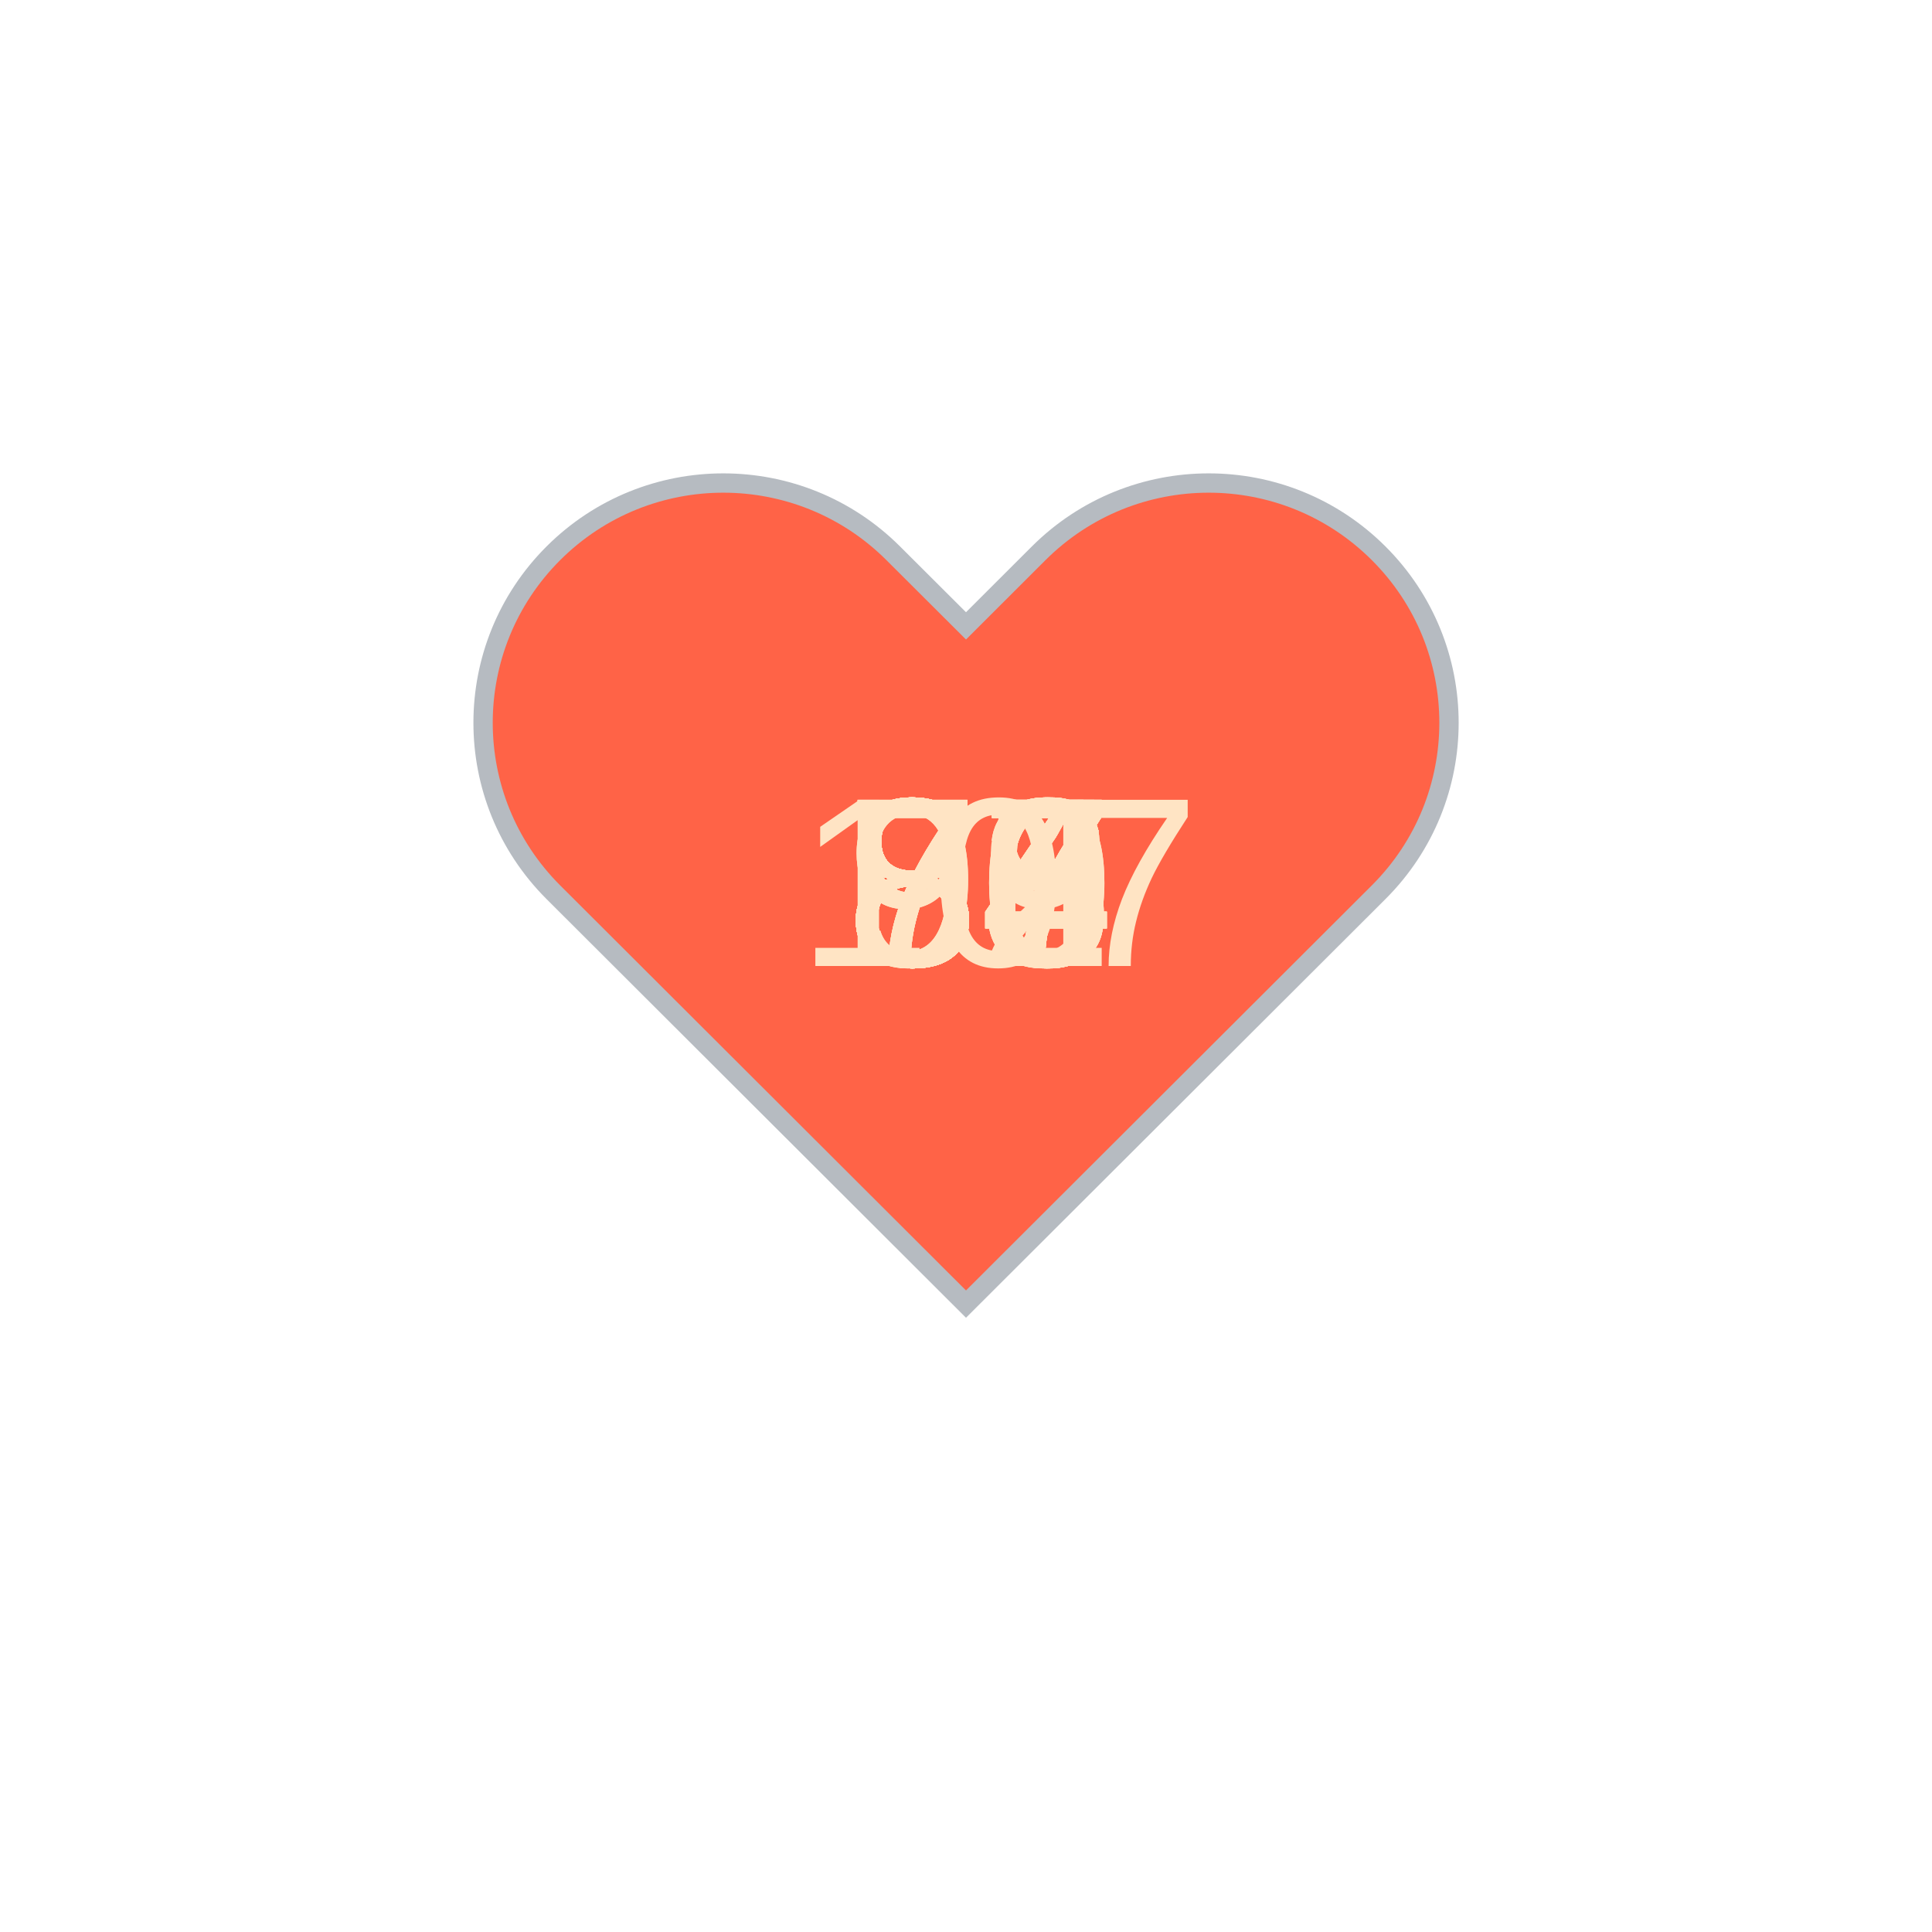
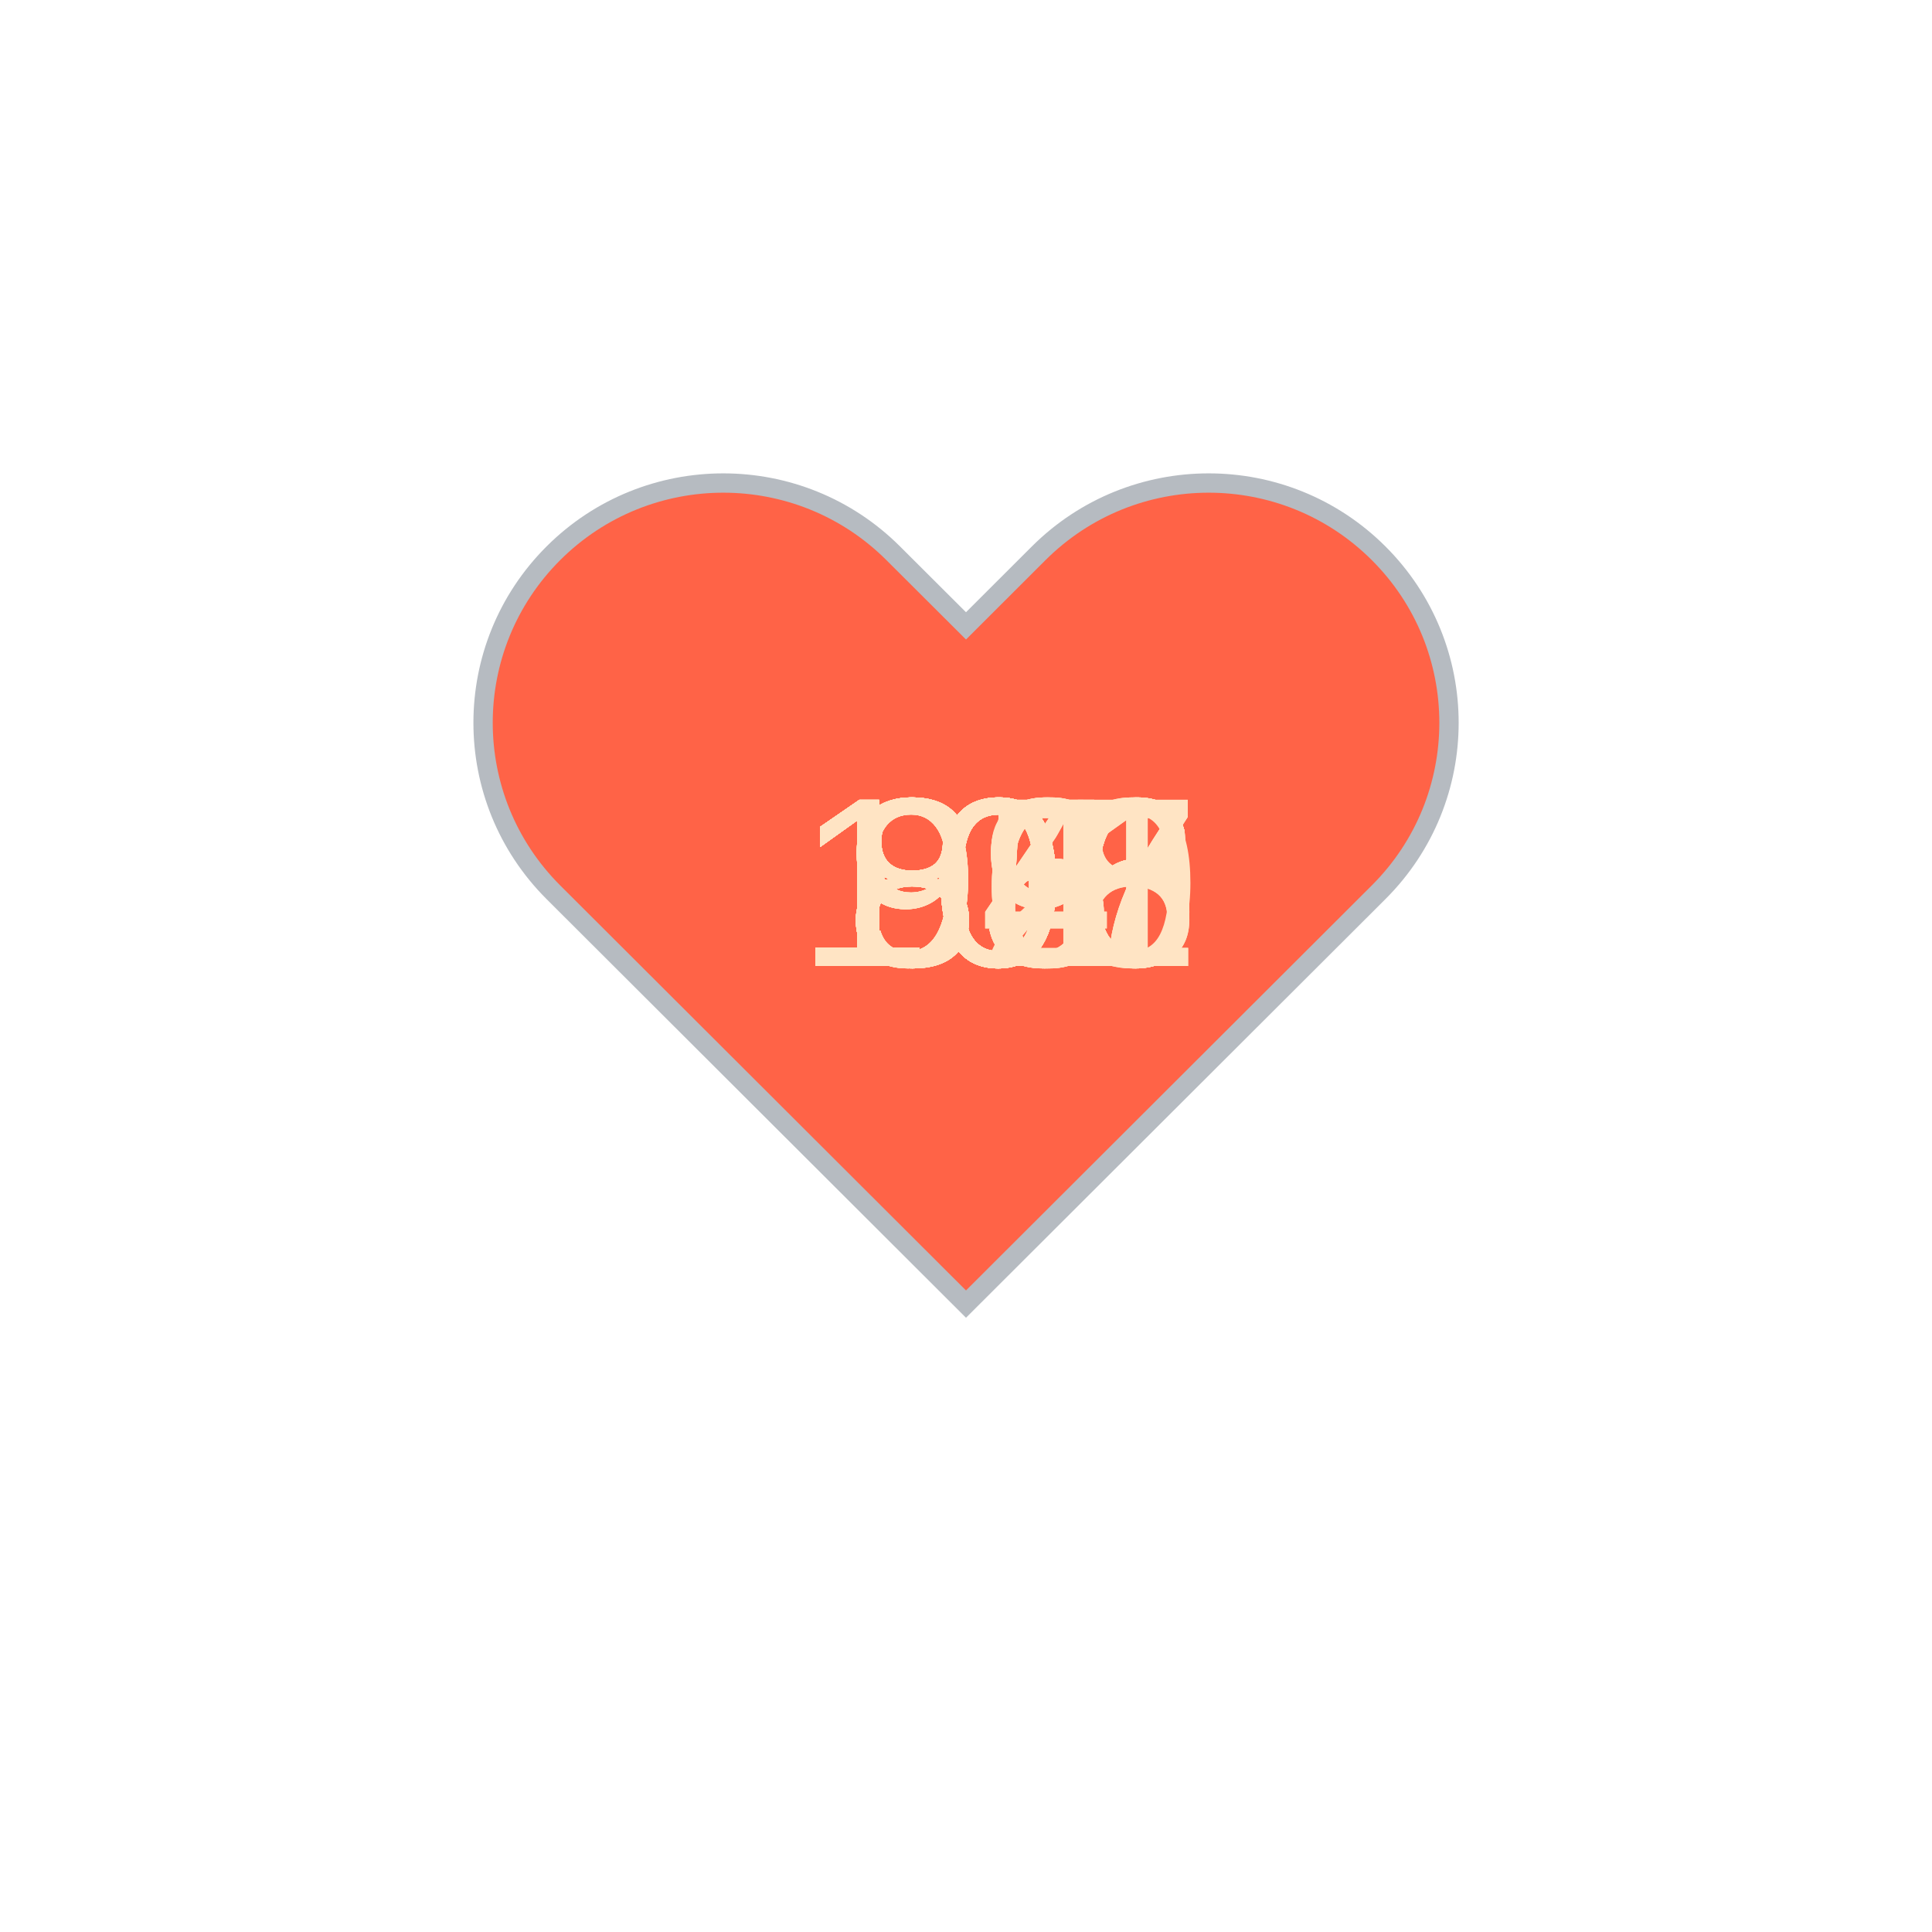
<svg xmlns="http://www.w3.org/2000/svg" baseProfile="full" height="150" version="1.1" viewBox="0,0,200,200" width="150">
  <defs />
  <g transform="translate(100 100)">
    <path d="M92.71,7.27L92.71,7.27c-9.71-9.69-25.46-9.69-35.18,0L50,14.79l-7.54-7.52C32.75-2.42,17-2.42,7.29,7.27v0 c-9.71,9.69-9.71,25.41,0,35.1L50,85l42.71-42.63C102.43,32.68,102.43,16.96,92.71,7.27z" fill="tomato" stroke="#B6BBC1" stroke-width="2" transform="translate(-50 -50)" />
    <animateTransform additive="sum" attributeName="transform" dur="1.2s" repeatCount="indefinite" type="scale" values="1; 1.5; 1.25; 1.5; 1.5; 1;" />
-     <text fill="bisque" style="font-size:25px; font-family:Arial" transform="translate(-12.5 0)">88<animate attributeName="visibility" dur="36.0s" keyTimes="0;0.03;0.07;0.1;0.13;0.17;0.2;0.23;0.27;0.3;0.33;0.37;0.4;0.43;0.47;0.5;0.53;0.57;0.6;0.63;0.67;0.7;0.73;0.77;0.8;0.83;0.87;0.9;0.93;0.97;1.0" repeatCount="indefinite" values="visible;hidden;hidden;hidden;hidden;hidden;hidden;hidden;hidden;hidden;hidden;hidden;hidden;hidden;hidden;hidden;hidden;hidden;hidden;hidden;hidden;hidden;hidden;hidden;hidden;hidden;hidden;hidden;hidden;hidden;hidden" />
+     <text fill="bisque" style="font-size:25px; font-family:Arial" transform="translate(-12.5 0)">92<animate attributeName="visibility" dur="36.0s" keyTimes="0;0.03;0.07;0.1;0.13;0.17;0.2;0.23;0.27;0.3;0.33;0.37;0.4;0.43;0.47;0.5;0.53;0.57;0.6;0.63;0.67;0.7;0.73;0.77;0.8;0.83;0.87;0.9;0.93;0.97;1.0" repeatCount="indefinite" values="visible;hidden;hidden;hidden;hidden;hidden;hidden;hidden;hidden;hidden;hidden;hidden;hidden;hidden;hidden;hidden;hidden;hidden;hidden;hidden;hidden;hidden;hidden;hidden;hidden;hidden;hidden;hidden;hidden;hidden;hidden" />
    </text>
-     <text fill="bisque" style="font-size:25px; font-family:Arial" transform="translate(-12.5 0)">88<animate attributeName="visibility" dur="36.0s" keyTimes="0;0.03;0.07;0.1;0.13;0.17;0.2;0.23;0.27;0.3;0.33;0.37;0.4;0.43;0.47;0.5;0.53;0.57;0.6;0.63;0.67;0.7;0.73;0.77;0.8;0.83;0.87;0.9;0.93;0.97;1.0" repeatCount="indefinite" values="hidden;visible;hidden;hidden;hidden;hidden;hidden;hidden;hidden;hidden;hidden;hidden;hidden;hidden;hidden;hidden;hidden;hidden;hidden;hidden;hidden;hidden;hidden;hidden;hidden;hidden;hidden;hidden;hidden;hidden;hidden" />
+     <text fill="bisque" style="font-size:25px; font-family:Arial" transform="translate(-12.5 0)">89<animate attributeName="visibility" dur="36.0s" keyTimes="0;0.03;0.07;0.1;0.13;0.17;0.2;0.23;0.27;0.3;0.33;0.37;0.4;0.43;0.47;0.5;0.53;0.57;0.6;0.63;0.67;0.7;0.73;0.77;0.8;0.83;0.87;0.9;0.93;0.97;1.0" repeatCount="indefinite" values="hidden;visible;hidden;hidden;hidden;hidden;hidden;hidden;hidden;hidden;hidden;hidden;hidden;hidden;hidden;hidden;hidden;hidden;hidden;hidden;hidden;hidden;hidden;hidden;hidden;hidden;hidden;hidden;hidden;hidden;hidden" />
    </text>
-     <text fill="bisque" style="font-size:25px; font-family:Arial" transform="translate(-12.5 0)">87<animate attributeName="visibility" dur="36.0s" keyTimes="0;0.03;0.07;0.1;0.13;0.17;0.2;0.23;0.27;0.3;0.33;0.37;0.4;0.43;0.47;0.5;0.53;0.57;0.6;0.63;0.67;0.7;0.73;0.77;0.8;0.83;0.87;0.9;0.93;0.97;1.0" repeatCount="indefinite" values="hidden;hidden;visible;hidden;hidden;hidden;hidden;hidden;hidden;hidden;hidden;hidden;hidden;hidden;hidden;hidden;hidden;hidden;hidden;hidden;hidden;hidden;hidden;hidden;hidden;hidden;hidden;hidden;hidden;hidden;hidden" />
+     <text fill="bisque" style="font-size:25px; font-family:Arial" transform="translate(-12.5 0)">85<animate attributeName="visibility" dur="36.0s" keyTimes="0;0.03;0.07;0.1;0.13;0.17;0.2;0.23;0.27;0.3;0.33;0.37;0.4;0.43;0.47;0.5;0.53;0.57;0.6;0.63;0.67;0.7;0.73;0.77;0.8;0.83;0.87;0.9;0.93;0.97;1.0" repeatCount="indefinite" values="hidden;hidden;visible;hidden;hidden;hidden;hidden;hidden;hidden;hidden;hidden;hidden;hidden;hidden;hidden;hidden;hidden;hidden;hidden;hidden;hidden;hidden;hidden;hidden;hidden;hidden;hidden;hidden;hidden;hidden;hidden" />
    </text>
-     <text fill="bisque" style="font-size:25px; font-family:Arial" transform="translate(-12.5 0)">87<animate attributeName="visibility" dur="36.0s" keyTimes="0;0.03;0.07;0.1;0.13;0.17;0.2;0.23;0.27;0.3;0.33;0.37;0.4;0.43;0.47;0.5;0.53;0.57;0.6;0.63;0.67;0.7;0.73;0.77;0.8;0.83;0.87;0.9;0.93;0.97;1.0" repeatCount="indefinite" values="hidden;hidden;hidden;visible;hidden;hidden;hidden;hidden;hidden;hidden;hidden;hidden;hidden;hidden;hidden;hidden;hidden;hidden;hidden;hidden;hidden;hidden;hidden;hidden;hidden;hidden;hidden;hidden;hidden;hidden;hidden" />
+     <text fill="bisque" style="font-size:25px; font-family:Arial" transform="translate(-12.5 0)">85<animate attributeName="visibility" dur="36.0s" keyTimes="0;0.03;0.07;0.1;0.13;0.17;0.2;0.23;0.27;0.3;0.33;0.37;0.4;0.43;0.47;0.5;0.53;0.57;0.6;0.63;0.67;0.7;0.73;0.77;0.8;0.83;0.87;0.9;0.93;0.97;1.0" repeatCount="indefinite" values="hidden;hidden;hidden;visible;hidden;hidden;hidden;hidden;hidden;hidden;hidden;hidden;hidden;hidden;hidden;hidden;hidden;hidden;hidden;hidden;hidden;hidden;hidden;hidden;hidden;hidden;hidden;hidden;hidden;hidden;hidden" />
    </text>
-     <text fill="bisque" style="font-size:25px; font-family:Arial" transform="translate(-12.5 0)">86<animate attributeName="visibility" dur="36.0s" keyTimes="0;0.03;0.07;0.1;0.13;0.17;0.2;0.23;0.27;0.3;0.33;0.37;0.4;0.43;0.47;0.5;0.53;0.57;0.6;0.63;0.67;0.7;0.73;0.77;0.8;0.83;0.87;0.9;0.93;0.97;1.0" repeatCount="indefinite" values="hidden;hidden;hidden;hidden;visible;hidden;hidden;hidden;hidden;hidden;hidden;hidden;hidden;hidden;hidden;hidden;hidden;hidden;hidden;hidden;hidden;hidden;hidden;hidden;hidden;hidden;hidden;hidden;hidden;hidden;hidden" />
+     <text fill="bisque" style="font-size:25px; font-family:Arial" transform="translate(-12.5 0)">84<animate attributeName="visibility" dur="36.0s" keyTimes="0;0.03;0.07;0.1;0.13;0.17;0.2;0.23;0.27;0.3;0.33;0.37;0.4;0.43;0.47;0.5;0.53;0.57;0.6;0.63;0.67;0.7;0.73;0.77;0.8;0.83;0.87;0.9;0.93;0.97;1.0" repeatCount="indefinite" values="hidden;hidden;hidden;hidden;visible;hidden;hidden;hidden;hidden;hidden;hidden;hidden;hidden;hidden;hidden;hidden;hidden;hidden;hidden;hidden;hidden;hidden;hidden;hidden;hidden;hidden;hidden;hidden;hidden;hidden;hidden" />
    </text>
-     <text fill="bisque" style="font-size:25px; font-family:Arial" transform="translate(-12.5 0)">86<animate attributeName="visibility" dur="36.0s" keyTimes="0;0.03;0.07;0.1;0.13;0.17;0.2;0.23;0.27;0.3;0.33;0.37;0.4;0.43;0.47;0.5;0.53;0.57;0.6;0.63;0.67;0.7;0.73;0.77;0.8;0.83;0.87;0.9;0.93;0.97;1.0" repeatCount="indefinite" values="hidden;hidden;hidden;hidden;hidden;visible;hidden;hidden;hidden;hidden;hidden;hidden;hidden;hidden;hidden;hidden;hidden;hidden;hidden;hidden;hidden;hidden;hidden;hidden;hidden;hidden;hidden;hidden;hidden;hidden;hidden" />
+     <text fill="bisque" style="font-size:25px; font-family:Arial" transform="translate(-12.5 0)">85<animate attributeName="visibility" dur="36.0s" keyTimes="0;0.03;0.07;0.1;0.13;0.17;0.2;0.23;0.27;0.3;0.33;0.37;0.4;0.43;0.47;0.5;0.53;0.57;0.6;0.63;0.67;0.7;0.73;0.77;0.8;0.83;0.87;0.9;0.93;0.97;1.0" repeatCount="indefinite" values="hidden;hidden;hidden;hidden;hidden;visible;hidden;hidden;hidden;hidden;hidden;hidden;hidden;hidden;hidden;hidden;hidden;hidden;hidden;hidden;hidden;hidden;hidden;hidden;hidden;hidden;hidden;hidden;hidden;hidden;hidden" />
    </text>
-     <text fill="bisque" style="font-size:25px; font-family:Arial" transform="translate(-12.5 0)">87<animate attributeName="visibility" dur="36.0s" keyTimes="0;0.03;0.07;0.1;0.13;0.17;0.2;0.23;0.27;0.3;0.33;0.37;0.4;0.43;0.47;0.5;0.53;0.57;0.6;0.63;0.67;0.7;0.73;0.77;0.8;0.83;0.87;0.9;0.93;0.97;1.0" repeatCount="indefinite" values="hidden;hidden;hidden;hidden;hidden;hidden;visible;hidden;hidden;hidden;hidden;hidden;hidden;hidden;hidden;hidden;hidden;hidden;hidden;hidden;hidden;hidden;hidden;hidden;hidden;hidden;hidden;hidden;hidden;hidden;hidden" />
+     <text fill="bisque" style="font-size:25px; font-family:Arial" transform="translate(-12.5 0)">86<animate attributeName="visibility" dur="36.0s" keyTimes="0;0.03;0.07;0.1;0.13;0.17;0.2;0.23;0.27;0.3;0.33;0.37;0.4;0.43;0.47;0.5;0.53;0.57;0.6;0.63;0.67;0.7;0.73;0.77;0.8;0.83;0.87;0.9;0.93;0.97;1.0" repeatCount="indefinite" values="hidden;hidden;hidden;hidden;hidden;hidden;visible;hidden;hidden;hidden;hidden;hidden;hidden;hidden;hidden;hidden;hidden;hidden;hidden;hidden;hidden;hidden;hidden;hidden;hidden;hidden;hidden;hidden;hidden;hidden;hidden" />
    </text>
-     <text fill="bisque" style="font-size:25px; font-family:Arial" transform="translate(-12.5 0)">84<animate attributeName="visibility" dur="36.0s" keyTimes="0;0.03;0.07;0.1;0.13;0.17;0.2;0.23;0.27;0.3;0.33;0.37;0.4;0.43;0.47;0.5;0.53;0.57;0.6;0.63;0.67;0.7;0.73;0.77;0.8;0.83;0.87;0.9;0.93;0.97;1.0" repeatCount="indefinite" values="hidden;hidden;hidden;hidden;hidden;hidden;hidden;visible;hidden;hidden;hidden;hidden;hidden;hidden;hidden;hidden;hidden;hidden;hidden;hidden;hidden;hidden;hidden;hidden;hidden;hidden;hidden;hidden;hidden;hidden;hidden" />
+     <text fill="bisque" style="font-size:25px; font-family:Arial" transform="translate(-12.5 0)">93<animate attributeName="visibility" dur="36.0s" keyTimes="0;0.03;0.07;0.1;0.13;0.17;0.2;0.23;0.27;0.3;0.33;0.37;0.4;0.43;0.47;0.5;0.53;0.57;0.6;0.63;0.67;0.7;0.73;0.77;0.8;0.83;0.87;0.9;0.93;0.97;1.0" repeatCount="indefinite" values="hidden;hidden;hidden;hidden;hidden;hidden;hidden;visible;hidden;hidden;hidden;hidden;hidden;hidden;hidden;hidden;hidden;hidden;hidden;hidden;hidden;hidden;hidden;hidden;hidden;hidden;hidden;hidden;hidden;hidden;hidden" />
    </text>
-     <text fill="bisque" style="font-size:25px; font-family:Arial" transform="translate(-12.5 0)">84<animate attributeName="visibility" dur="36.0s" keyTimes="0;0.03;0.07;0.1;0.13;0.17;0.2;0.23;0.27;0.3;0.33;0.37;0.4;0.43;0.47;0.5;0.53;0.57;0.6;0.63;0.67;0.7;0.73;0.77;0.8;0.83;0.87;0.9;0.93;0.97;1.0" repeatCount="indefinite" values="hidden;hidden;hidden;hidden;hidden;hidden;hidden;hidden;visible;hidden;hidden;hidden;hidden;hidden;hidden;hidden;hidden;hidden;hidden;hidden;hidden;hidden;hidden;hidden;hidden;hidden;hidden;hidden;hidden;hidden;hidden" />
+     <text fill="bisque" style="font-size:25px; font-family:Arial" transform="translate(-12.5 0)">96<animate attributeName="visibility" dur="36.0s" keyTimes="0;0.03;0.07;0.1;0.13;0.17;0.2;0.23;0.27;0.3;0.33;0.37;0.4;0.43;0.47;0.5;0.53;0.57;0.6;0.63;0.67;0.7;0.73;0.77;0.8;0.83;0.87;0.9;0.93;0.97;1.0" repeatCount="indefinite" values="hidden;hidden;hidden;hidden;hidden;hidden;hidden;hidden;visible;hidden;hidden;hidden;hidden;hidden;hidden;hidden;hidden;hidden;hidden;hidden;hidden;hidden;hidden;hidden;hidden;hidden;hidden;hidden;hidden;hidden;hidden" />
    </text>
-     <text fill="bisque" style="font-size:25px; font-family:Arial" transform="translate(-12.5 0)">87<animate attributeName="visibility" dur="36.0s" keyTimes="0;0.03;0.07;0.1;0.13;0.17;0.2;0.23;0.27;0.3;0.33;0.37;0.4;0.43;0.47;0.5;0.53;0.57;0.6;0.63;0.67;0.7;0.73;0.77;0.8;0.83;0.87;0.9;0.93;0.97;1.0" repeatCount="indefinite" values="hidden;hidden;hidden;hidden;hidden;hidden;hidden;hidden;hidden;visible;hidden;hidden;hidden;hidden;hidden;hidden;hidden;hidden;hidden;hidden;hidden;hidden;hidden;hidden;hidden;hidden;hidden;hidden;hidden;hidden;hidden" />
+     <text fill="bisque" style="font-size:25px; font-family:Arial" transform="translate(-12.5 0)">95<animate attributeName="visibility" dur="36.0s" keyTimes="0;0.03;0.07;0.1;0.13;0.17;0.2;0.23;0.27;0.3;0.33;0.37;0.4;0.43;0.47;0.5;0.53;0.57;0.6;0.63;0.67;0.7;0.73;0.77;0.8;0.83;0.87;0.9;0.93;0.97;1.0" repeatCount="indefinite" values="hidden;hidden;hidden;hidden;hidden;hidden;hidden;hidden;hidden;visible;hidden;hidden;hidden;hidden;hidden;hidden;hidden;hidden;hidden;hidden;hidden;hidden;hidden;hidden;hidden;hidden;hidden;hidden;hidden;hidden;hidden" />
    </text>
-     <text fill="bisque" style="font-size:25px; font-family:Arial" transform="translate(-12.5 0)">92<animate attributeName="visibility" dur="36.0s" keyTimes="0;0.03;0.07;0.1;0.13;0.17;0.2;0.23;0.27;0.3;0.33;0.37;0.4;0.43;0.47;0.5;0.53;0.57;0.6;0.63;0.67;0.7;0.73;0.77;0.8;0.83;0.87;0.9;0.93;0.97;1.0" repeatCount="indefinite" values="hidden;hidden;hidden;hidden;hidden;hidden;hidden;hidden;hidden;hidden;visible;hidden;hidden;hidden;hidden;hidden;hidden;hidden;hidden;hidden;hidden;hidden;hidden;hidden;hidden;hidden;hidden;hidden;hidden;hidden;hidden" />
+     <text fill="bisque" style="font-size:25px; font-family:Arial" transform="translate(-12.5 0)">89<animate attributeName="visibility" dur="36.0s" keyTimes="0;0.03;0.07;0.1;0.13;0.17;0.2;0.23;0.27;0.3;0.33;0.37;0.4;0.43;0.47;0.5;0.53;0.57;0.6;0.63;0.67;0.7;0.73;0.77;0.8;0.83;0.87;0.9;0.93;0.97;1.0" repeatCount="indefinite" values="hidden;hidden;hidden;hidden;hidden;hidden;hidden;hidden;hidden;hidden;visible;hidden;hidden;hidden;hidden;hidden;hidden;hidden;hidden;hidden;hidden;hidden;hidden;hidden;hidden;hidden;hidden;hidden;hidden;hidden;hidden" />
    </text>
-     <text fill="bisque" style="font-size:25px; font-family:Arial" transform="translate(-12.5 0)">87<animate attributeName="visibility" dur="36.0s" keyTimes="0;0.03;0.07;0.1;0.13;0.17;0.2;0.23;0.27;0.3;0.33;0.37;0.4;0.43;0.47;0.5;0.53;0.57;0.6;0.63;0.67;0.7;0.73;0.77;0.8;0.83;0.87;0.9;0.93;0.97;1.0" repeatCount="indefinite" values="hidden;hidden;hidden;hidden;hidden;hidden;hidden;hidden;hidden;hidden;hidden;visible;hidden;hidden;hidden;hidden;hidden;hidden;hidden;hidden;hidden;hidden;hidden;hidden;hidden;hidden;hidden;hidden;hidden;hidden;hidden" />
+     <text fill="bisque" style="font-size:25px; font-family:Arial" transform="translate(-12.5 0)">89<animate attributeName="visibility" dur="36.0s" keyTimes="0;0.03;0.07;0.1;0.13;0.17;0.2;0.23;0.27;0.3;0.33;0.37;0.4;0.43;0.47;0.5;0.53;0.57;0.6;0.63;0.67;0.7;0.73;0.77;0.8;0.83;0.87;0.9;0.93;0.97;1.0" repeatCount="indefinite" values="hidden;hidden;hidden;hidden;hidden;hidden;hidden;hidden;hidden;hidden;hidden;visible;hidden;hidden;hidden;hidden;hidden;hidden;hidden;hidden;hidden;hidden;hidden;hidden;hidden;hidden;hidden;hidden;hidden;hidden;hidden" />
    </text>
-     <text fill="bisque" style="font-size:25px; font-family:Arial" transform="translate(-12.5 0)">86<animate attributeName="visibility" dur="36.0s" keyTimes="0;0.03;0.07;0.1;0.13;0.17;0.2;0.23;0.27;0.3;0.33;0.37;0.4;0.43;0.47;0.5;0.53;0.57;0.6;0.63;0.67;0.7;0.73;0.77;0.8;0.83;0.87;0.9;0.93;0.97;1.0" repeatCount="indefinite" values="hidden;hidden;hidden;hidden;hidden;hidden;hidden;hidden;hidden;hidden;hidden;hidden;visible;hidden;hidden;hidden;hidden;hidden;hidden;hidden;hidden;hidden;hidden;hidden;hidden;hidden;hidden;hidden;hidden;hidden;hidden" />
+     <text fill="bisque" style="font-size:25px; font-family:Arial" transform="translate(-12.5 0)">84<animate attributeName="visibility" dur="36.0s" keyTimes="0;0.03;0.07;0.1;0.13;0.17;0.2;0.23;0.27;0.3;0.33;0.37;0.4;0.43;0.47;0.5;0.53;0.57;0.6;0.63;0.67;0.7;0.73;0.77;0.8;0.83;0.87;0.9;0.93;0.97;1.0" repeatCount="indefinite" values="hidden;hidden;hidden;hidden;hidden;hidden;hidden;hidden;hidden;hidden;hidden;hidden;visible;hidden;hidden;hidden;hidden;hidden;hidden;hidden;hidden;hidden;hidden;hidden;hidden;hidden;hidden;hidden;hidden;hidden;hidden" />
    </text>
-     <text fill="bisque" style="font-size:25px; font-family:Arial" transform="translate(-12.5 0)">86<animate attributeName="visibility" dur="36.0s" keyTimes="0;0.03;0.07;0.1;0.13;0.17;0.2;0.23;0.27;0.3;0.33;0.37;0.4;0.43;0.47;0.5;0.53;0.57;0.6;0.63;0.67;0.7;0.73;0.77;0.8;0.83;0.87;0.9;0.93;0.97;1.0" repeatCount="indefinite" values="hidden;hidden;hidden;hidden;hidden;hidden;hidden;hidden;hidden;hidden;hidden;hidden;hidden;visible;hidden;hidden;hidden;hidden;hidden;hidden;hidden;hidden;hidden;hidden;hidden;hidden;hidden;hidden;hidden;hidden;hidden" />
+     <text fill="bisque" style="font-size:25px; font-family:Arial" transform="translate(-12.5 0)">85<animate attributeName="visibility" dur="36.0s" keyTimes="0;0.03;0.07;0.1;0.13;0.17;0.2;0.23;0.27;0.3;0.33;0.37;0.4;0.43;0.47;0.5;0.53;0.57;0.6;0.63;0.67;0.7;0.73;0.77;0.8;0.83;0.87;0.9;0.93;0.97;1.0" repeatCount="indefinite" values="hidden;hidden;hidden;hidden;hidden;hidden;hidden;hidden;hidden;hidden;hidden;hidden;hidden;visible;hidden;hidden;hidden;hidden;hidden;hidden;hidden;hidden;hidden;hidden;hidden;hidden;hidden;hidden;hidden;hidden;hidden" />
    </text>
-     <text fill="bisque" style="font-size:25px; font-family:Arial" transform="translate(-12.5 0)">87<animate attributeName="visibility" dur="36.0s" keyTimes="0;0.03;0.07;0.1;0.13;0.17;0.2;0.23;0.27;0.3;0.33;0.37;0.4;0.43;0.47;0.5;0.53;0.57;0.6;0.63;0.67;0.7;0.73;0.77;0.8;0.83;0.87;0.9;0.93;0.97;1.0" repeatCount="indefinite" values="hidden;hidden;hidden;hidden;hidden;hidden;hidden;hidden;hidden;hidden;hidden;hidden;hidden;hidden;visible;hidden;hidden;hidden;hidden;hidden;hidden;hidden;hidden;hidden;hidden;hidden;hidden;hidden;hidden;hidden;hidden" />
+     <text fill="bisque" style="font-size:25px; font-family:Arial" transform="translate(-12.5 0)">96<animate attributeName="visibility" dur="36.0s" keyTimes="0;0.03;0.07;0.1;0.13;0.17;0.2;0.23;0.27;0.3;0.33;0.37;0.4;0.43;0.47;0.5;0.53;0.57;0.6;0.63;0.67;0.7;0.73;0.77;0.8;0.83;0.87;0.9;0.93;0.97;1.0" repeatCount="indefinite" values="hidden;hidden;hidden;hidden;hidden;hidden;hidden;hidden;hidden;hidden;hidden;hidden;hidden;hidden;visible;hidden;hidden;hidden;hidden;hidden;hidden;hidden;hidden;hidden;hidden;hidden;hidden;hidden;hidden;hidden;hidden" />
    </text>
-     <text fill="bisque" style="font-size:25px; font-family:Arial" transform="translate(-12.5 0)">90<animate attributeName="visibility" dur="36.0s" keyTimes="0;0.03;0.07;0.1;0.13;0.17;0.2;0.23;0.27;0.3;0.33;0.37;0.4;0.43;0.47;0.5;0.53;0.57;0.6;0.63;0.67;0.7;0.73;0.77;0.8;0.83;0.87;0.9;0.93;0.97;1.0" repeatCount="indefinite" values="hidden;hidden;hidden;hidden;hidden;hidden;hidden;hidden;hidden;hidden;hidden;hidden;hidden;hidden;hidden;visible;hidden;hidden;hidden;hidden;hidden;hidden;hidden;hidden;hidden;hidden;hidden;hidden;hidden;hidden;hidden" />
+     <text fill="bisque" style="font-size:25px; font-family:Arial" transform="translate(-17.5 0)">101<animate attributeName="visibility" dur="36.0s" keyTimes="0;0.03;0.07;0.1;0.13;0.17;0.2;0.23;0.27;0.3;0.33;0.37;0.4;0.43;0.47;0.5;0.53;0.57;0.6;0.63;0.67;0.7;0.73;0.77;0.8;0.83;0.87;0.9;0.93;0.97;1.0" repeatCount="indefinite" values="hidden;hidden;hidden;hidden;hidden;hidden;hidden;hidden;hidden;hidden;hidden;hidden;hidden;hidden;hidden;visible;hidden;hidden;hidden;hidden;hidden;hidden;hidden;hidden;hidden;hidden;hidden;hidden;hidden;hidden;hidden" />
    </text>
-     <text fill="bisque" style="font-size:25px; font-family:Arial" transform="translate(-12.5 0)">86<animate attributeName="visibility" dur="36.0s" keyTimes="0;0.03;0.07;0.1;0.13;0.17;0.2;0.23;0.27;0.3;0.33;0.37;0.4;0.43;0.47;0.5;0.53;0.57;0.6;0.63;0.67;0.7;0.73;0.77;0.8;0.83;0.87;0.9;0.93;0.97;1.0" repeatCount="indefinite" values="hidden;hidden;hidden;hidden;hidden;hidden;hidden;hidden;hidden;hidden;hidden;hidden;hidden;hidden;hidden;hidden;visible;hidden;hidden;hidden;hidden;hidden;hidden;hidden;hidden;hidden;hidden;hidden;hidden;hidden;hidden" />
+     <text fill="bisque" style="font-size:25px; font-family:Arial" transform="translate(-17.5 0)">101<animate attributeName="visibility" dur="36.0s" keyTimes="0;0.03;0.07;0.1;0.13;0.17;0.2;0.23;0.27;0.3;0.33;0.37;0.4;0.43;0.47;0.5;0.53;0.57;0.6;0.63;0.67;0.7;0.73;0.77;0.8;0.83;0.87;0.9;0.93;0.97;1.0" repeatCount="indefinite" values="hidden;hidden;hidden;hidden;hidden;hidden;hidden;hidden;hidden;hidden;hidden;hidden;hidden;hidden;hidden;hidden;visible;hidden;hidden;hidden;hidden;hidden;hidden;hidden;hidden;hidden;hidden;hidden;hidden;hidden;hidden" />
    </text>
-     <text fill="bisque" style="font-size:25px; font-family:Arial" transform="translate(-12.5 0)">89<animate attributeName="visibility" dur="36.0s" keyTimes="0;0.03;0.07;0.1;0.13;0.17;0.2;0.23;0.27;0.3;0.33;0.37;0.4;0.43;0.47;0.5;0.53;0.57;0.6;0.63;0.67;0.7;0.73;0.77;0.8;0.83;0.87;0.9;0.93;0.97;1.0" repeatCount="indefinite" values="hidden;hidden;hidden;hidden;hidden;hidden;hidden;hidden;hidden;hidden;hidden;hidden;hidden;hidden;hidden;hidden;hidden;visible;hidden;hidden;hidden;hidden;hidden;hidden;hidden;hidden;hidden;hidden;hidden;hidden;hidden" />
+     <text fill="bisque" style="font-size:25px; font-family:Arial" transform="translate(-17.5 0)">100<animate attributeName="visibility" dur="36.0s" keyTimes="0;0.03;0.07;0.1;0.13;0.17;0.2;0.23;0.27;0.3;0.33;0.37;0.4;0.43;0.47;0.5;0.53;0.57;0.6;0.63;0.67;0.7;0.73;0.77;0.8;0.83;0.87;0.9;0.93;0.97;1.0" repeatCount="indefinite" values="hidden;hidden;hidden;hidden;hidden;hidden;hidden;hidden;hidden;hidden;hidden;hidden;hidden;hidden;hidden;hidden;hidden;visible;hidden;hidden;hidden;hidden;hidden;hidden;hidden;hidden;hidden;hidden;hidden;hidden;hidden" />
    </text>
-     <text fill="bisque" style="font-size:25px; font-family:Arial" transform="translate(-12.5 0)">85<animate attributeName="visibility" dur="36.0s" keyTimes="0;0.03;0.07;0.1;0.13;0.17;0.2;0.23;0.27;0.3;0.33;0.37;0.4;0.43;0.47;0.5;0.53;0.57;0.6;0.63;0.67;0.7;0.73;0.77;0.8;0.83;0.87;0.9;0.93;0.97;1.0" repeatCount="indefinite" values="hidden;hidden;hidden;hidden;hidden;hidden;hidden;hidden;hidden;hidden;hidden;hidden;hidden;hidden;hidden;hidden;hidden;hidden;visible;hidden;hidden;hidden;hidden;hidden;hidden;hidden;hidden;hidden;hidden;hidden;hidden" />
+     <text fill="bisque" style="font-size:25px; font-family:Arial" transform="translate(-17.5 0)">106<animate attributeName="visibility" dur="36.0s" keyTimes="0;0.03;0.07;0.1;0.13;0.17;0.2;0.23;0.27;0.3;0.33;0.37;0.4;0.43;0.47;0.5;0.53;0.57;0.6;0.63;0.67;0.7;0.73;0.77;0.8;0.83;0.87;0.9;0.93;0.97;1.0" repeatCount="indefinite" values="hidden;hidden;hidden;hidden;hidden;hidden;hidden;hidden;hidden;hidden;hidden;hidden;hidden;hidden;hidden;hidden;hidden;hidden;visible;hidden;hidden;hidden;hidden;hidden;hidden;hidden;hidden;hidden;hidden;hidden;hidden" />
    </text>
-     <text fill="bisque" style="font-size:25px; font-family:Arial" transform="translate(-12.5 0)">87<animate attributeName="visibility" dur="36.0s" keyTimes="0;0.03;0.07;0.1;0.13;0.17;0.2;0.23;0.27;0.3;0.33;0.37;0.4;0.43;0.47;0.5;0.53;0.57;0.6;0.63;0.67;0.7;0.73;0.77;0.8;0.83;0.87;0.9;0.93;0.97;1.0" repeatCount="indefinite" values="hidden;hidden;hidden;hidden;hidden;hidden;hidden;hidden;hidden;hidden;hidden;hidden;hidden;hidden;hidden;hidden;hidden;hidden;hidden;visible;hidden;hidden;hidden;hidden;hidden;hidden;hidden;hidden;hidden;hidden;hidden" />
+     <text fill="bisque" style="font-size:25px; font-family:Arial" transform="translate(-17.5 0)">107<animate attributeName="visibility" dur="36.0s" keyTimes="0;0.03;0.07;0.1;0.13;0.17;0.2;0.23;0.27;0.3;0.33;0.37;0.4;0.43;0.47;0.5;0.53;0.57;0.6;0.63;0.67;0.7;0.73;0.77;0.8;0.83;0.87;0.9;0.93;0.97;1.0" repeatCount="indefinite" values="hidden;hidden;hidden;hidden;hidden;hidden;hidden;hidden;hidden;hidden;hidden;hidden;hidden;hidden;hidden;hidden;hidden;hidden;hidden;visible;hidden;hidden;hidden;hidden;hidden;hidden;hidden;hidden;hidden;hidden;hidden" />
    </text>
-     <text fill="bisque" style="font-size:25px; font-family:Arial" transform="translate(-12.5 0)">83<animate attributeName="visibility" dur="36.0s" keyTimes="0;0.03;0.07;0.1;0.13;0.17;0.2;0.23;0.27;0.3;0.33;0.37;0.4;0.43;0.47;0.5;0.53;0.57;0.6;0.63;0.67;0.7;0.73;0.77;0.8;0.83;0.87;0.9;0.93;0.97;1.0" repeatCount="indefinite" values="hidden;hidden;hidden;hidden;hidden;hidden;hidden;hidden;hidden;hidden;hidden;hidden;hidden;hidden;hidden;hidden;hidden;hidden;hidden;hidden;visible;hidden;hidden;hidden;hidden;hidden;hidden;hidden;hidden;hidden;hidden" />
+     <text fill="bisque" style="font-size:25px; font-family:Arial" transform="translate(-17.5 0)">106<animate attributeName="visibility" dur="36.0s" keyTimes="0;0.03;0.07;0.1;0.13;0.17;0.2;0.23;0.27;0.3;0.33;0.37;0.4;0.43;0.47;0.5;0.53;0.57;0.6;0.63;0.67;0.7;0.73;0.77;0.8;0.83;0.87;0.9;0.93;0.97;1.0" repeatCount="indefinite" values="hidden;hidden;hidden;hidden;hidden;hidden;hidden;hidden;hidden;hidden;hidden;hidden;hidden;hidden;hidden;hidden;hidden;hidden;hidden;hidden;visible;hidden;hidden;hidden;hidden;hidden;hidden;hidden;hidden;hidden;hidden" />
    </text>
-     <text fill="bisque" style="font-size:25px; font-family:Arial" transform="translate(-12.5 0)">83<animate attributeName="visibility" dur="36.0s" keyTimes="0;0.03;0.07;0.1;0.13;0.17;0.2;0.23;0.27;0.3;0.33;0.37;0.4;0.43;0.47;0.5;0.53;0.57;0.6;0.63;0.67;0.7;0.73;0.77;0.8;0.83;0.87;0.9;0.93;0.97;1.0" repeatCount="indefinite" values="hidden;hidden;hidden;hidden;hidden;hidden;hidden;hidden;hidden;hidden;hidden;hidden;hidden;hidden;hidden;hidden;hidden;hidden;hidden;hidden;hidden;visible;hidden;hidden;hidden;hidden;hidden;hidden;hidden;hidden;hidden" />
+     <text fill="bisque" style="font-size:25px; font-family:Arial" transform="translate(-17.5 0)">106<animate attributeName="visibility" dur="36.0s" keyTimes="0;0.03;0.07;0.1;0.13;0.17;0.2;0.23;0.27;0.3;0.33;0.37;0.4;0.43;0.47;0.5;0.53;0.57;0.6;0.63;0.67;0.7;0.73;0.77;0.8;0.83;0.87;0.9;0.93;0.97;1.0" repeatCount="indefinite" values="hidden;hidden;hidden;hidden;hidden;hidden;hidden;hidden;hidden;hidden;hidden;hidden;hidden;hidden;hidden;hidden;hidden;hidden;hidden;hidden;hidden;visible;hidden;hidden;hidden;hidden;hidden;hidden;hidden;hidden;hidden" />
    </text>
-     <text fill="bisque" style="font-size:25px; font-family:Arial" transform="translate(-17.5 0)">107<animate attributeName="visibility" dur="36.0s" keyTimes="0;0.03;0.07;0.1;0.13;0.17;0.2;0.23;0.27;0.3;0.33;0.37;0.4;0.43;0.47;0.5;0.53;0.57;0.6;0.63;0.67;0.7;0.73;0.77;0.8;0.83;0.87;0.9;0.93;0.97;1.0" repeatCount="indefinite" values="hidden;hidden;hidden;hidden;hidden;hidden;hidden;hidden;hidden;hidden;hidden;hidden;hidden;hidden;hidden;hidden;hidden;hidden;hidden;hidden;hidden;hidden;visible;hidden;hidden;hidden;hidden;hidden;hidden;hidden;hidden" />
+     <text fill="bisque" style="font-size:25px; font-family:Arial" transform="translate(-17.5 0)">106<animate attributeName="visibility" dur="36.0s" keyTimes="0;0.03;0.07;0.1;0.13;0.17;0.2;0.23;0.27;0.3;0.33;0.37;0.4;0.43;0.47;0.5;0.53;0.57;0.6;0.63;0.67;0.7;0.73;0.77;0.8;0.83;0.87;0.9;0.93;0.97;1.0" repeatCount="indefinite" values="hidden;hidden;hidden;hidden;hidden;hidden;hidden;hidden;hidden;hidden;hidden;hidden;hidden;hidden;hidden;hidden;hidden;hidden;hidden;hidden;hidden;hidden;visible;hidden;hidden;hidden;hidden;hidden;hidden;hidden;hidden" />
    </text>
-     <text fill="bisque" style="font-size:25px; font-family:Arial" transform="translate(-12.5 0)">85<animate attributeName="visibility" dur="36.0s" keyTimes="0;0.03;0.07;0.1;0.13;0.17;0.2;0.23;0.27;0.3;0.33;0.37;0.4;0.43;0.47;0.5;0.53;0.57;0.6;0.63;0.67;0.7;0.73;0.77;0.8;0.83;0.87;0.9;0.93;0.97;1.0" repeatCount="indefinite" values="hidden;hidden;hidden;hidden;hidden;hidden;hidden;hidden;hidden;hidden;hidden;hidden;hidden;hidden;hidden;hidden;hidden;hidden;hidden;hidden;hidden;hidden;hidden;visible;hidden;hidden;hidden;hidden;hidden;hidden;hidden" />
+     <text fill="bisque" style="font-size:25px; font-family:Arial" transform="translate(-17.5 0)">107<animate attributeName="visibility" dur="36.0s" keyTimes="0;0.03;0.07;0.1;0.13;0.17;0.2;0.23;0.27;0.3;0.33;0.37;0.4;0.43;0.47;0.5;0.53;0.57;0.6;0.63;0.67;0.7;0.73;0.77;0.8;0.83;0.87;0.9;0.93;0.97;1.0" repeatCount="indefinite" values="hidden;hidden;hidden;hidden;hidden;hidden;hidden;hidden;hidden;hidden;hidden;hidden;hidden;hidden;hidden;hidden;hidden;hidden;hidden;hidden;hidden;hidden;hidden;visible;hidden;hidden;hidden;hidden;hidden;hidden;hidden" />
    </text>
-     <text fill="bisque" style="font-size:25px; font-family:Arial" transform="translate(-12.5 0)">88<animate attributeName="visibility" dur="36.0s" keyTimes="0;0.03;0.07;0.1;0.13;0.17;0.2;0.23;0.27;0.3;0.33;0.37;0.4;0.43;0.47;0.5;0.53;0.57;0.6;0.63;0.67;0.7;0.73;0.77;0.8;0.83;0.87;0.9;0.93;0.97;1.0" repeatCount="indefinite" values="hidden;hidden;hidden;hidden;hidden;hidden;hidden;hidden;hidden;hidden;hidden;hidden;hidden;hidden;hidden;hidden;hidden;hidden;hidden;hidden;hidden;hidden;hidden;hidden;visible;hidden;hidden;hidden;hidden;hidden;hidden" />
+     <text fill="bisque" style="font-size:25px; font-family:Arial" transform="translate(-17.5 0)">106<animate attributeName="visibility" dur="36.0s" keyTimes="0;0.03;0.07;0.1;0.13;0.17;0.2;0.23;0.27;0.3;0.33;0.37;0.4;0.43;0.47;0.5;0.53;0.57;0.6;0.63;0.67;0.7;0.73;0.77;0.8;0.83;0.87;0.9;0.93;0.97;1.0" repeatCount="indefinite" values="hidden;hidden;hidden;hidden;hidden;hidden;hidden;hidden;hidden;hidden;hidden;hidden;hidden;hidden;hidden;hidden;hidden;hidden;hidden;hidden;hidden;hidden;hidden;hidden;visible;hidden;hidden;hidden;hidden;hidden;hidden" />
    </text>
-     <text fill="bisque" style="font-size:25px; font-family:Arial" transform="translate(-12.5 0)">75<animate attributeName="visibility" dur="36.0s" keyTimes="0;0.03;0.07;0.1;0.13;0.17;0.2;0.23;0.27;0.3;0.33;0.37;0.4;0.43;0.47;0.5;0.53;0.57;0.6;0.63;0.67;0.7;0.73;0.77;0.8;0.83;0.87;0.9;0.93;0.97;1.0" repeatCount="indefinite" values="hidden;hidden;hidden;hidden;hidden;hidden;hidden;hidden;hidden;hidden;hidden;hidden;hidden;hidden;hidden;hidden;hidden;hidden;hidden;hidden;hidden;hidden;hidden;hidden;hidden;visible;hidden;hidden;hidden;hidden;hidden" />
+     <text fill="bisque" style="font-size:25px; font-family:Arial" transform="translate(-17.5 0)">106<animate attributeName="visibility" dur="36.0s" keyTimes="0;0.03;0.07;0.1;0.13;0.17;0.2;0.23;0.27;0.3;0.33;0.37;0.4;0.43;0.47;0.5;0.53;0.57;0.6;0.63;0.67;0.7;0.73;0.77;0.8;0.83;0.87;0.9;0.93;0.97;1.0" repeatCount="indefinite" values="hidden;hidden;hidden;hidden;hidden;hidden;hidden;hidden;hidden;hidden;hidden;hidden;hidden;hidden;hidden;hidden;hidden;hidden;hidden;hidden;hidden;hidden;hidden;hidden;hidden;visible;hidden;hidden;hidden;hidden;hidden" />
    </text>
-     <text fill="bisque" style="font-size:25px; font-family:Arial" transform="translate(-12.5 0)">74<animate attributeName="visibility" dur="36.0s" keyTimes="0;0.03;0.07;0.1;0.13;0.17;0.2;0.23;0.27;0.3;0.33;0.37;0.4;0.43;0.47;0.5;0.53;0.57;0.6;0.63;0.67;0.7;0.73;0.77;0.8;0.83;0.87;0.9;0.93;0.97;1.0" repeatCount="indefinite" values="hidden;hidden;hidden;hidden;hidden;hidden;hidden;hidden;hidden;hidden;hidden;hidden;hidden;hidden;hidden;hidden;hidden;hidden;hidden;hidden;hidden;hidden;hidden;hidden;hidden;hidden;visible;hidden;hidden;hidden;hidden" />
+     <text fill="bisque" style="font-size:25px; font-family:Arial" transform="translate(-17.5 0)">108<animate attributeName="visibility" dur="36.0s" keyTimes="0;0.03;0.07;0.1;0.13;0.17;0.2;0.23;0.27;0.3;0.33;0.37;0.4;0.43;0.47;0.5;0.53;0.57;0.6;0.63;0.67;0.7;0.73;0.77;0.8;0.83;0.87;0.9;0.93;0.97;1.0" repeatCount="indefinite" values="hidden;hidden;hidden;hidden;hidden;hidden;hidden;hidden;hidden;hidden;hidden;hidden;hidden;hidden;hidden;hidden;hidden;hidden;hidden;hidden;hidden;hidden;hidden;hidden;hidden;hidden;visible;hidden;hidden;hidden;hidden" />
    </text>
-     <text fill="bisque" style="font-size:25px; font-family:Arial" transform="translate(-12.5 0)">74<animate attributeName="visibility" dur="36.0s" keyTimes="0;0.03;0.07;0.1;0.13;0.17;0.2;0.23;0.27;0.3;0.33;0.37;0.4;0.43;0.47;0.5;0.53;0.57;0.6;0.63;0.67;0.7;0.73;0.77;0.8;0.83;0.87;0.9;0.93;0.97;1.0" repeatCount="indefinite" values="hidden;hidden;hidden;hidden;hidden;hidden;hidden;hidden;hidden;hidden;hidden;hidden;hidden;hidden;hidden;hidden;hidden;hidden;hidden;hidden;hidden;hidden;hidden;hidden;hidden;hidden;hidden;visible;hidden;hidden;hidden" />
+     <text fill="bisque" style="font-size:25px; font-family:Arial" transform="translate(-17.5 0)">108<animate attributeName="visibility" dur="36.0s" keyTimes="0;0.03;0.07;0.1;0.13;0.17;0.2;0.23;0.27;0.3;0.33;0.37;0.4;0.43;0.47;0.5;0.53;0.57;0.6;0.63;0.67;0.7;0.73;0.77;0.8;0.83;0.87;0.9;0.93;0.97;1.0" repeatCount="indefinite" values="hidden;hidden;hidden;hidden;hidden;hidden;hidden;hidden;hidden;hidden;hidden;hidden;hidden;hidden;hidden;hidden;hidden;hidden;hidden;hidden;hidden;hidden;hidden;hidden;hidden;hidden;hidden;visible;hidden;hidden;hidden" />
    </text>
-     <text fill="bisque" style="font-size:25px; font-family:Arial" transform="translate(-12.5 0)">74<animate attributeName="visibility" dur="36.0s" keyTimes="0;0.03;0.07;0.1;0.13;0.17;0.2;0.23;0.27;0.3;0.33;0.37;0.4;0.43;0.47;0.5;0.53;0.57;0.6;0.63;0.67;0.7;0.73;0.77;0.8;0.83;0.87;0.9;0.93;0.97;1.0" repeatCount="indefinite" values="hidden;hidden;hidden;hidden;hidden;hidden;hidden;hidden;hidden;hidden;hidden;hidden;hidden;hidden;hidden;hidden;hidden;hidden;hidden;hidden;hidden;hidden;hidden;hidden;hidden;hidden;hidden;hidden;visible;hidden;hidden" />
+     <text fill="bisque" style="font-size:25px; font-family:Arial" transform="translate(-17.5 0)">106<animate attributeName="visibility" dur="36.0s" keyTimes="0;0.03;0.07;0.1;0.13;0.17;0.2;0.23;0.27;0.3;0.33;0.37;0.4;0.43;0.47;0.5;0.53;0.57;0.6;0.63;0.67;0.7;0.73;0.77;0.8;0.83;0.87;0.9;0.93;0.97;1.0" repeatCount="indefinite" values="hidden;hidden;hidden;hidden;hidden;hidden;hidden;hidden;hidden;hidden;hidden;hidden;hidden;hidden;hidden;hidden;hidden;hidden;hidden;hidden;hidden;hidden;hidden;hidden;hidden;hidden;hidden;hidden;visible;hidden;hidden" />
    </text>
-     <text fill="bisque" style="font-size:25px; font-family:Arial" transform="translate(-12.5 0)">80<animate attributeName="visibility" dur="36.0s" keyTimes="0;0.03;0.07;0.1;0.13;0.17;0.2;0.23;0.27;0.3;0.33;0.37;0.4;0.43;0.47;0.5;0.53;0.57;0.6;0.63;0.67;0.7;0.73;0.77;0.8;0.83;0.87;0.9;0.93;0.97;1.0" repeatCount="indefinite" values="hidden;hidden;hidden;hidden;hidden;hidden;hidden;hidden;hidden;hidden;hidden;hidden;hidden;hidden;hidden;hidden;hidden;hidden;hidden;hidden;hidden;hidden;hidden;hidden;hidden;hidden;hidden;hidden;hidden;visible;hidden" />
+     <text fill="bisque" style="font-size:25px; font-family:Arial" transform="translate(-17.5 0)">107<animate attributeName="visibility" dur="36.0s" keyTimes="0;0.03;0.07;0.1;0.13;0.17;0.2;0.23;0.27;0.3;0.33;0.37;0.4;0.43;0.47;0.5;0.53;0.57;0.6;0.63;0.67;0.7;0.73;0.77;0.8;0.83;0.87;0.9;0.93;0.97;1.0" repeatCount="indefinite" values="hidden;hidden;hidden;hidden;hidden;hidden;hidden;hidden;hidden;hidden;hidden;hidden;hidden;hidden;hidden;hidden;hidden;hidden;hidden;hidden;hidden;hidden;hidden;hidden;hidden;hidden;hidden;hidden;hidden;visible;hidden" />
    </text>
  </g>
</svg>
